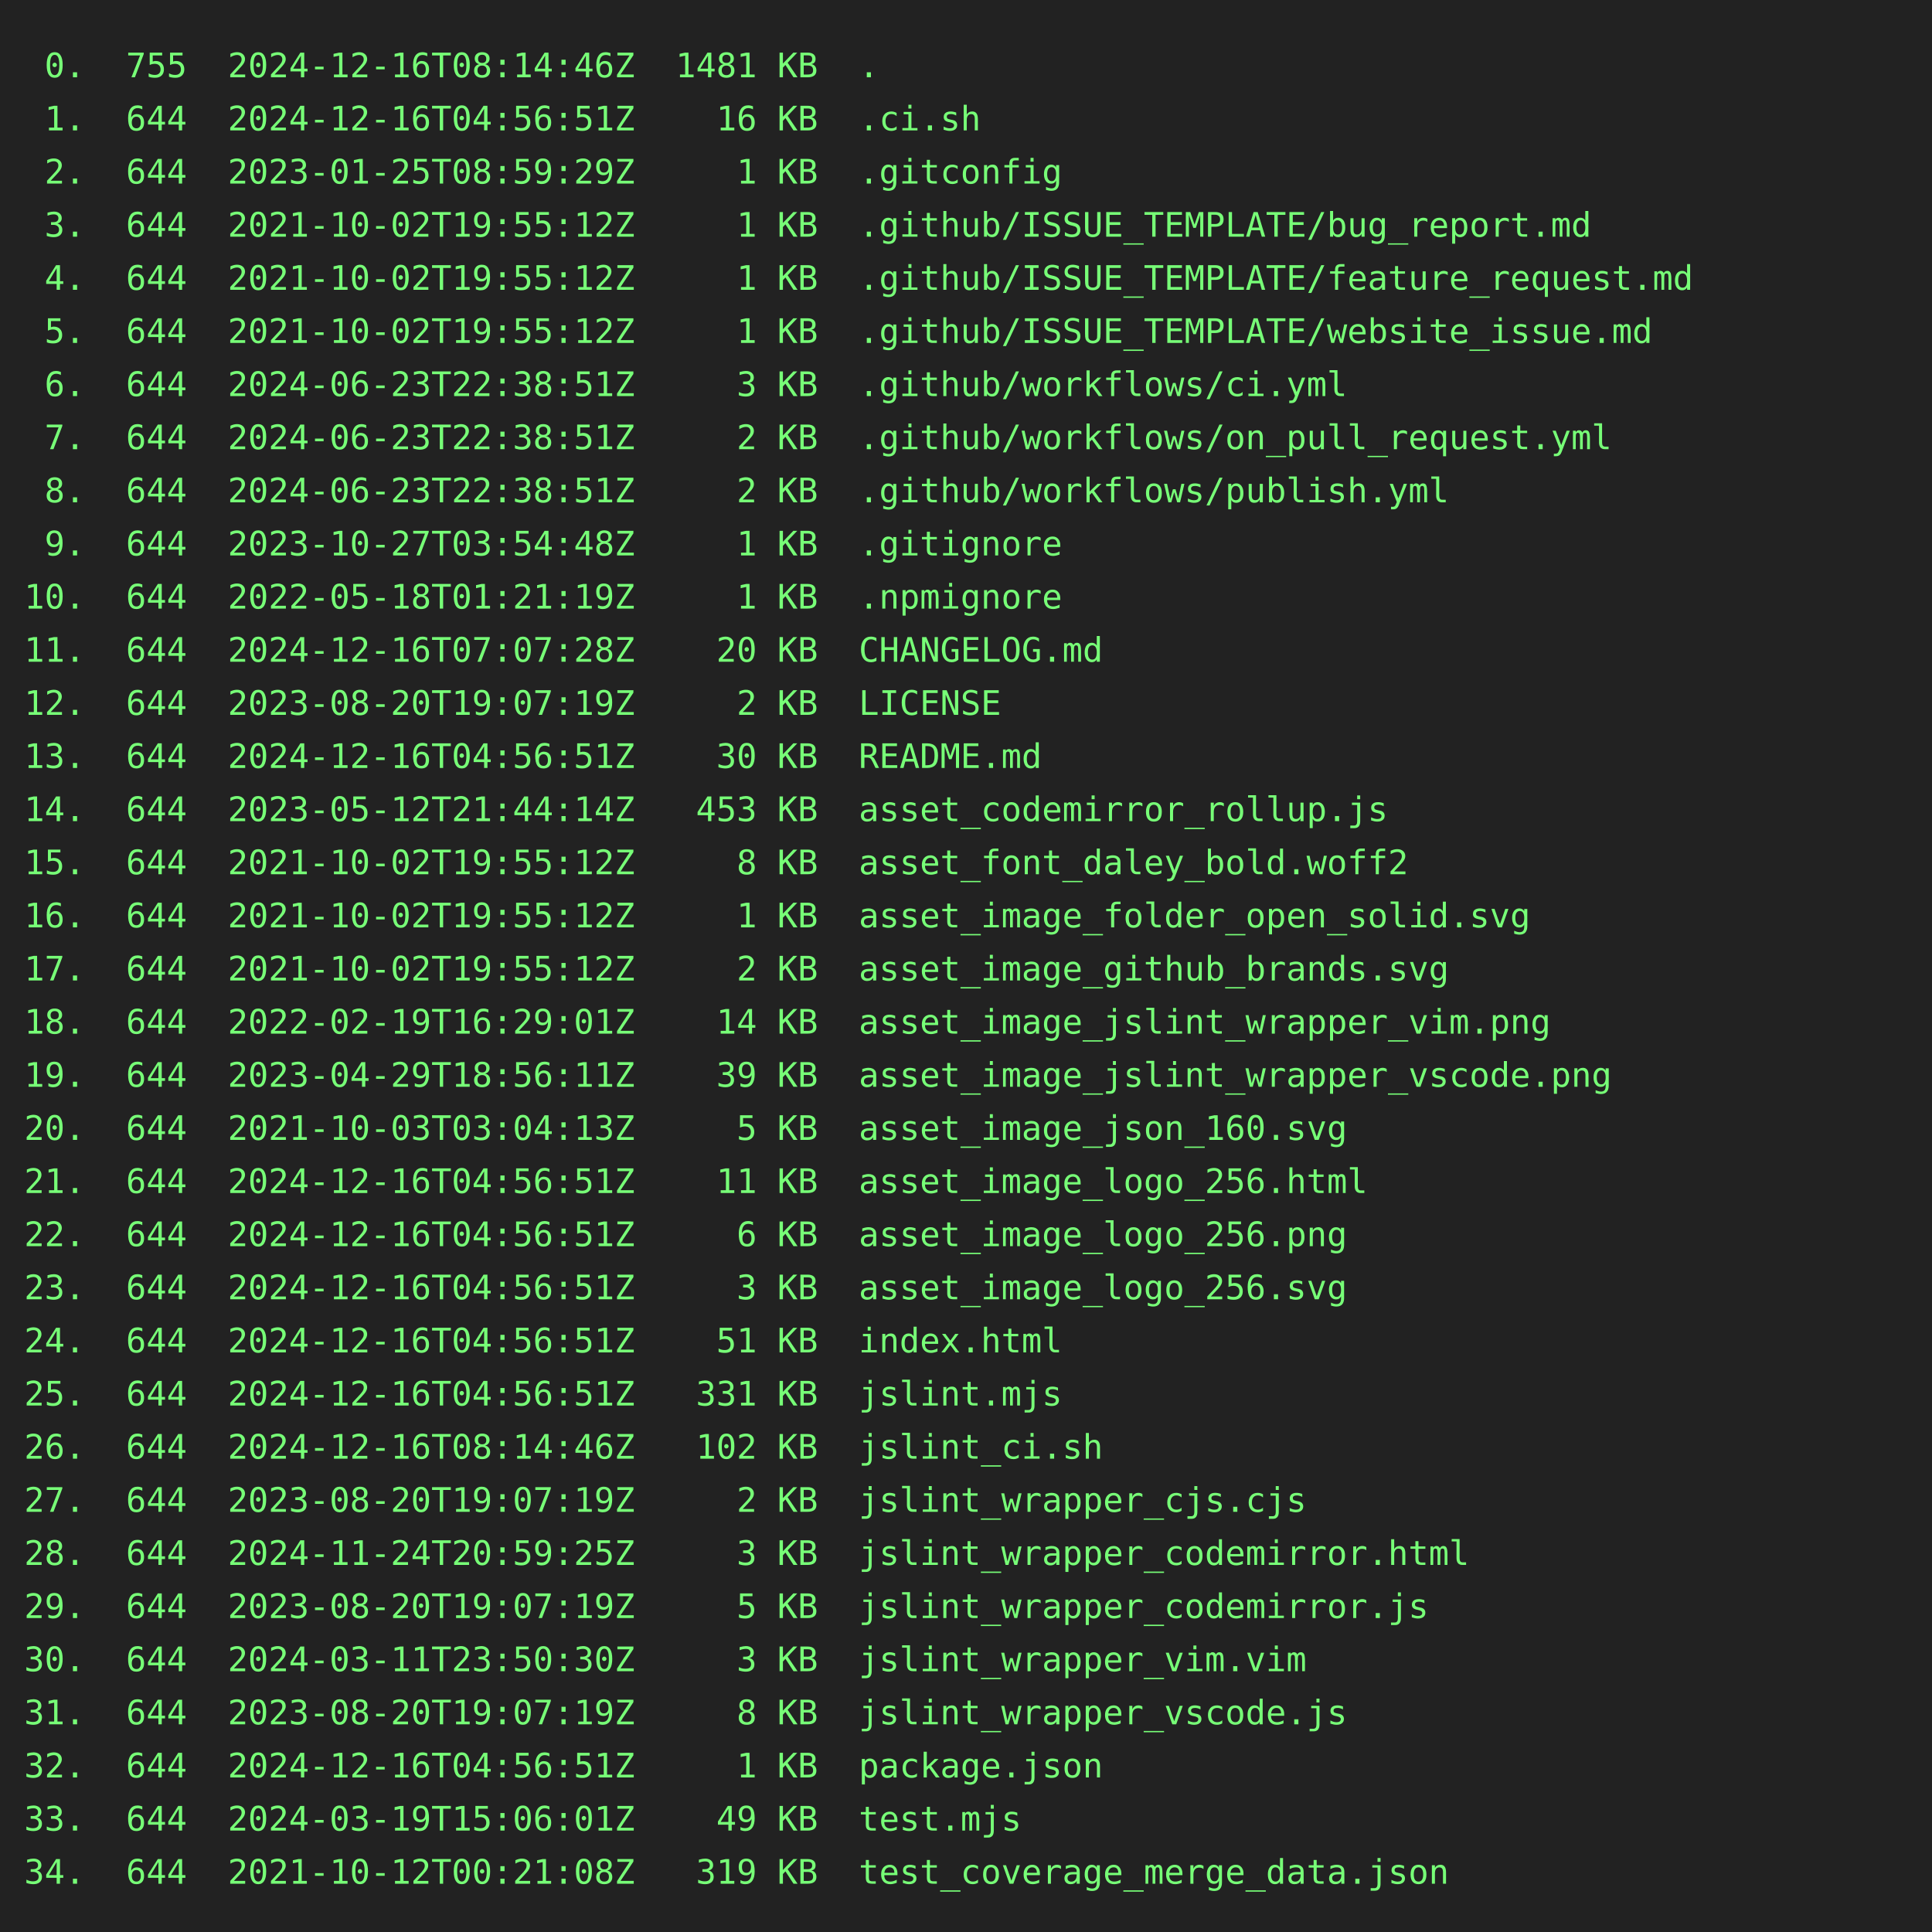
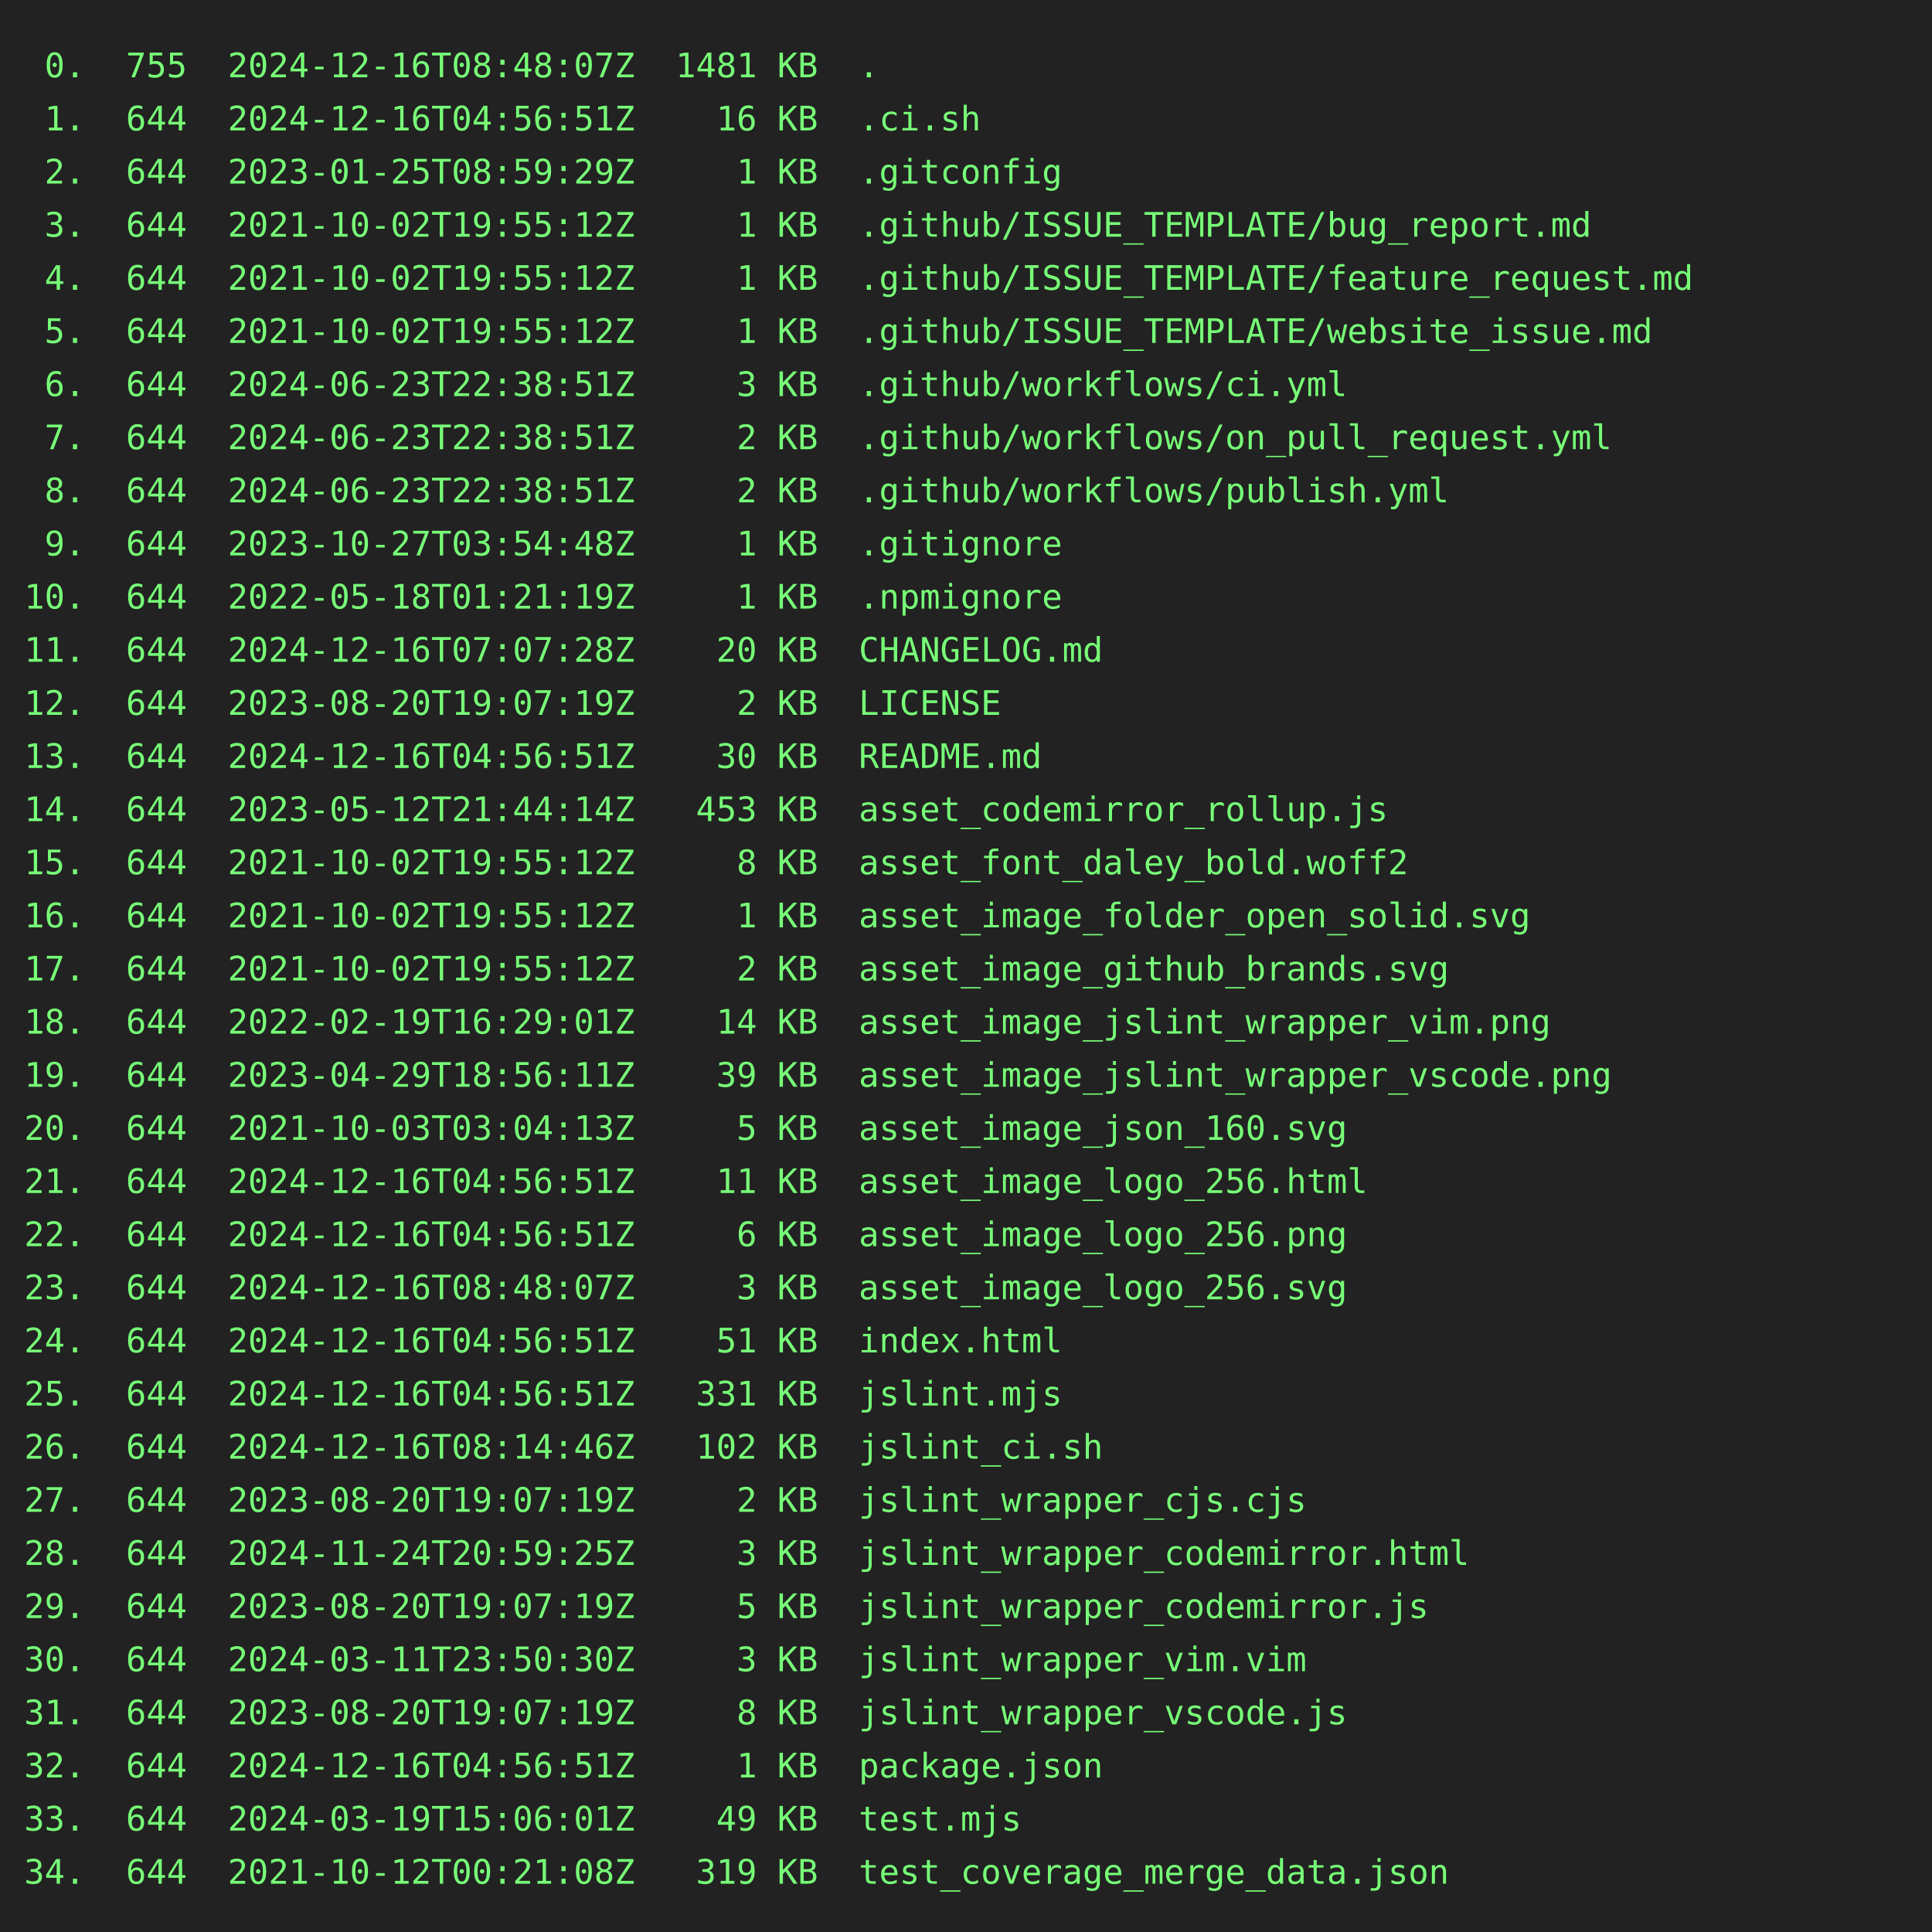
<svg xmlns="http://www.w3.org/2000/svg" height="800" width="800">
  <rect height="800" fill="#222" width="800" />
  <text fill="#7f7" font-family="consolas, menlo, monospace" font-size="14" xml:space="preserve">
-     <tspan lengthAdjust="spacingAndGlyphs" textLength="768" x="10" y="32"> 0.  755  2024-12-16T08:14:46Z  1481 KB  .                                                       </tspan>
+     <tspan lengthAdjust="spacingAndGlyphs" textLength="768" x="10" y="32"> 0.  755  2024-12-16T08:48:07Z  1481 KB  .                                                       </tspan>
    <tspan lengthAdjust="spacingAndGlyphs" textLength="768" x="10" y="54"> 1.  644  2024-12-16T04:56:51Z    16 KB  .ci.sh                                                  </tspan>
    <tspan lengthAdjust="spacingAndGlyphs" textLength="768" x="10" y="76"> 2.  644  2023-01-25T08:59:29Z     1 KB  .gitconfig                                              </tspan>
    <tspan lengthAdjust="spacingAndGlyphs" textLength="768" x="10" y="98"> 3.  644  2021-10-02T19:55:12Z     1 KB  .github/ISSUE_TEMPLATE/bug_report.md                    </tspan>
    <tspan lengthAdjust="spacingAndGlyphs" textLength="768" x="10" y="120"> 4.  644  2021-10-02T19:55:12Z     1 KB  .github/ISSUE_TEMPLATE/feature_request.md               </tspan>
    <tspan lengthAdjust="spacingAndGlyphs" textLength="768" x="10" y="142"> 5.  644  2021-10-02T19:55:12Z     1 KB  .github/ISSUE_TEMPLATE/website_issue.md                 </tspan>
    <tspan lengthAdjust="spacingAndGlyphs" textLength="768" x="10" y="164"> 6.  644  2024-06-23T22:38:51Z     3 KB  .github/workflows/ci.yml                                </tspan>
    <tspan lengthAdjust="spacingAndGlyphs" textLength="768" x="10" y="186"> 7.  644  2024-06-23T22:38:51Z     2 KB  .github/workflows/on_pull_request.yml                   </tspan>
    <tspan lengthAdjust="spacingAndGlyphs" textLength="768" x="10" y="208"> 8.  644  2024-06-23T22:38:51Z     2 KB  .github/workflows/publish.yml                           </tspan>
    <tspan lengthAdjust="spacingAndGlyphs" textLength="768" x="10" y="230"> 9.  644  2023-10-27T03:54:48Z     1 KB  .gitignore                                              </tspan>
    <tspan lengthAdjust="spacingAndGlyphs" textLength="768" x="10" y="252">10.  644  2022-05-18T01:21:19Z     1 KB  .npmignore                                              </tspan>
    <tspan lengthAdjust="spacingAndGlyphs" textLength="768" x="10" y="274">11.  644  2024-12-16T07:07:28Z    20 KB  CHANGELOG.md                                            </tspan>
    <tspan lengthAdjust="spacingAndGlyphs" textLength="768" x="10" y="296">12.  644  2023-08-20T19:07:19Z     2 KB  LICENSE                                                 </tspan>
    <tspan lengthAdjust="spacingAndGlyphs" textLength="768" x="10" y="318">13.  644  2024-12-16T04:56:51Z    30 KB  README.md                                               </tspan>
    <tspan lengthAdjust="spacingAndGlyphs" textLength="768" x="10" y="340">14.  644  2023-05-12T21:44:14Z   453 KB  asset_codemirror_rollup.js                              </tspan>
    <tspan lengthAdjust="spacingAndGlyphs" textLength="768" x="10" y="362">15.  644  2021-10-02T19:55:12Z     8 KB  asset_font_daley_bold.woff2                             </tspan>
    <tspan lengthAdjust="spacingAndGlyphs" textLength="768" x="10" y="384">16.  644  2021-10-02T19:55:12Z     1 KB  asset_image_folder_open_solid.svg                       </tspan>
    <tspan lengthAdjust="spacingAndGlyphs" textLength="768" x="10" y="406">17.  644  2021-10-02T19:55:12Z     2 KB  asset_image_github_brands.svg                           </tspan>
    <tspan lengthAdjust="spacingAndGlyphs" textLength="768" x="10" y="428">18.  644  2022-02-19T16:29:01Z    14 KB  asset_image_jslint_wrapper_vim.png                      </tspan>
    <tspan lengthAdjust="spacingAndGlyphs" textLength="768" x="10" y="450">19.  644  2023-04-29T18:56:11Z    39 KB  asset_image_jslint_wrapper_vscode.png                   </tspan>
    <tspan lengthAdjust="spacingAndGlyphs" textLength="768" x="10" y="472">20.  644  2021-10-03T03:04:13Z     5 KB  asset_image_json_160.svg                                </tspan>
    <tspan lengthAdjust="spacingAndGlyphs" textLength="768" x="10" y="494">21.  644  2024-12-16T04:56:51Z    11 KB  asset_image_logo_256.html                               </tspan>
    <tspan lengthAdjust="spacingAndGlyphs" textLength="768" x="10" y="516">22.  644  2024-12-16T04:56:51Z     6 KB  asset_image_logo_256.png                                </tspan>
-     <tspan lengthAdjust="spacingAndGlyphs" textLength="768" x="10" y="538">23.  644  2024-12-16T04:56:51Z     3 KB  asset_image_logo_256.svg                                </tspan>
+     <tspan lengthAdjust="spacingAndGlyphs" textLength="768" x="10" y="538">23.  644  2024-12-16T08:48:07Z     3 KB  asset_image_logo_256.svg                                </tspan>
    <tspan lengthAdjust="spacingAndGlyphs" textLength="768" x="10" y="560">24.  644  2024-12-16T04:56:51Z    51 KB  index.html                                              </tspan>
    <tspan lengthAdjust="spacingAndGlyphs" textLength="768" x="10" y="582">25.  644  2024-12-16T04:56:51Z   331 KB  jslint.mjs                                              </tspan>
    <tspan lengthAdjust="spacingAndGlyphs" textLength="768" x="10" y="604">26.  644  2024-12-16T08:14:46Z   102 KB  jslint_ci.sh                                            </tspan>
    <tspan lengthAdjust="spacingAndGlyphs" textLength="768" x="10" y="626">27.  644  2023-08-20T19:07:19Z     2 KB  jslint_wrapper_cjs.cjs                                  </tspan>
    <tspan lengthAdjust="spacingAndGlyphs" textLength="768" x="10" y="648">28.  644  2024-11-24T20:59:25Z     3 KB  jslint_wrapper_codemirror.html                          </tspan>
    <tspan lengthAdjust="spacingAndGlyphs" textLength="768" x="10" y="670">29.  644  2023-08-20T19:07:19Z     5 KB  jslint_wrapper_codemirror.js                            </tspan>
    <tspan lengthAdjust="spacingAndGlyphs" textLength="768" x="10" y="692">30.  644  2024-03-11T23:50:30Z     3 KB  jslint_wrapper_vim.vim                                  </tspan>
    <tspan lengthAdjust="spacingAndGlyphs" textLength="768" x="10" y="714">31.  644  2023-08-20T19:07:19Z     8 KB  jslint_wrapper_vscode.js                                </tspan>
    <tspan lengthAdjust="spacingAndGlyphs" textLength="768" x="10" y="736">32.  644  2024-12-16T04:56:51Z     1 KB  package.json                                            </tspan>
    <tspan lengthAdjust="spacingAndGlyphs" textLength="768" x="10" y="758">33.  644  2024-03-19T15:06:01Z    49 KB  test.mjs                                                </tspan>
    <tspan lengthAdjust="spacingAndGlyphs" textLength="768" x="10" y="780">34.  644  2021-10-12T00:21:08Z   319 KB  test_coverage_merge_data.json                           </tspan>
  </text>
</svg>
